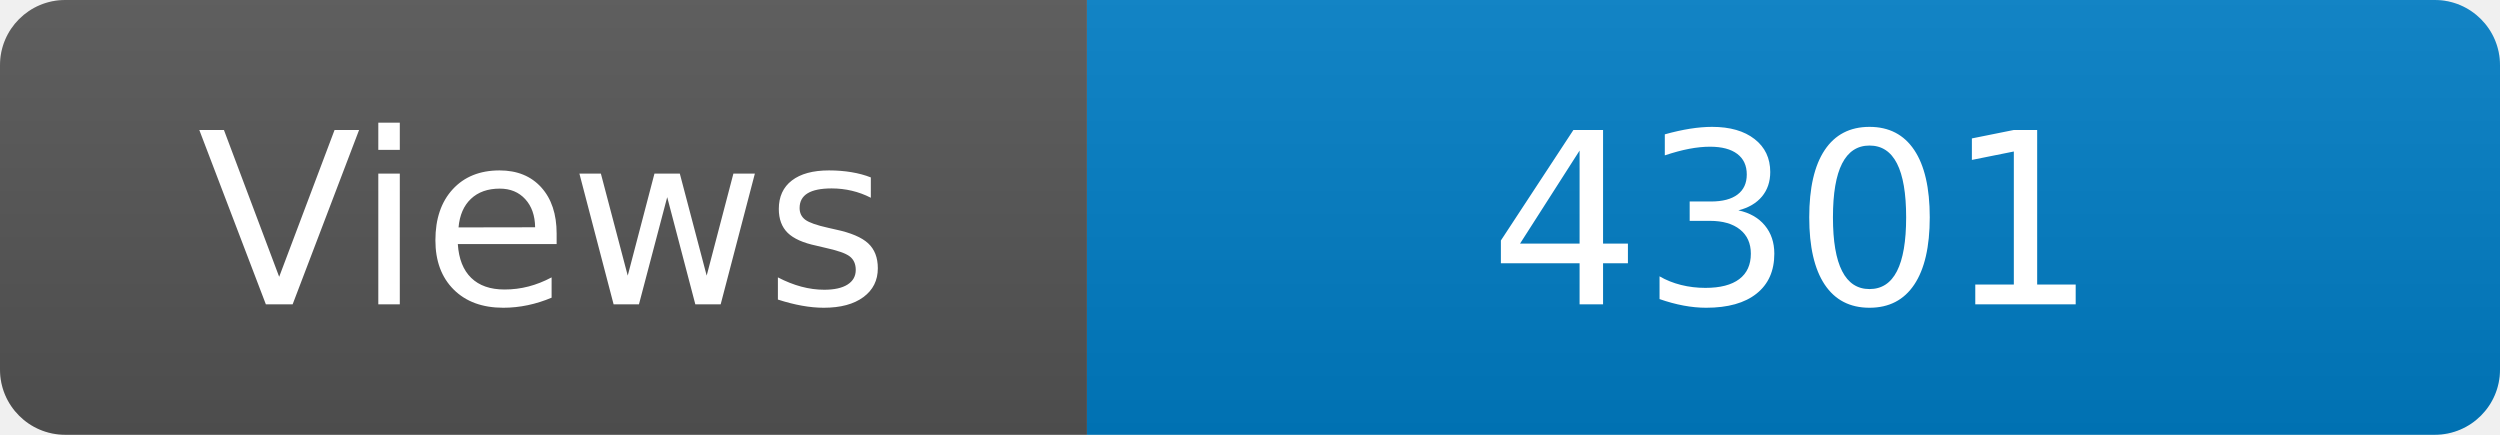
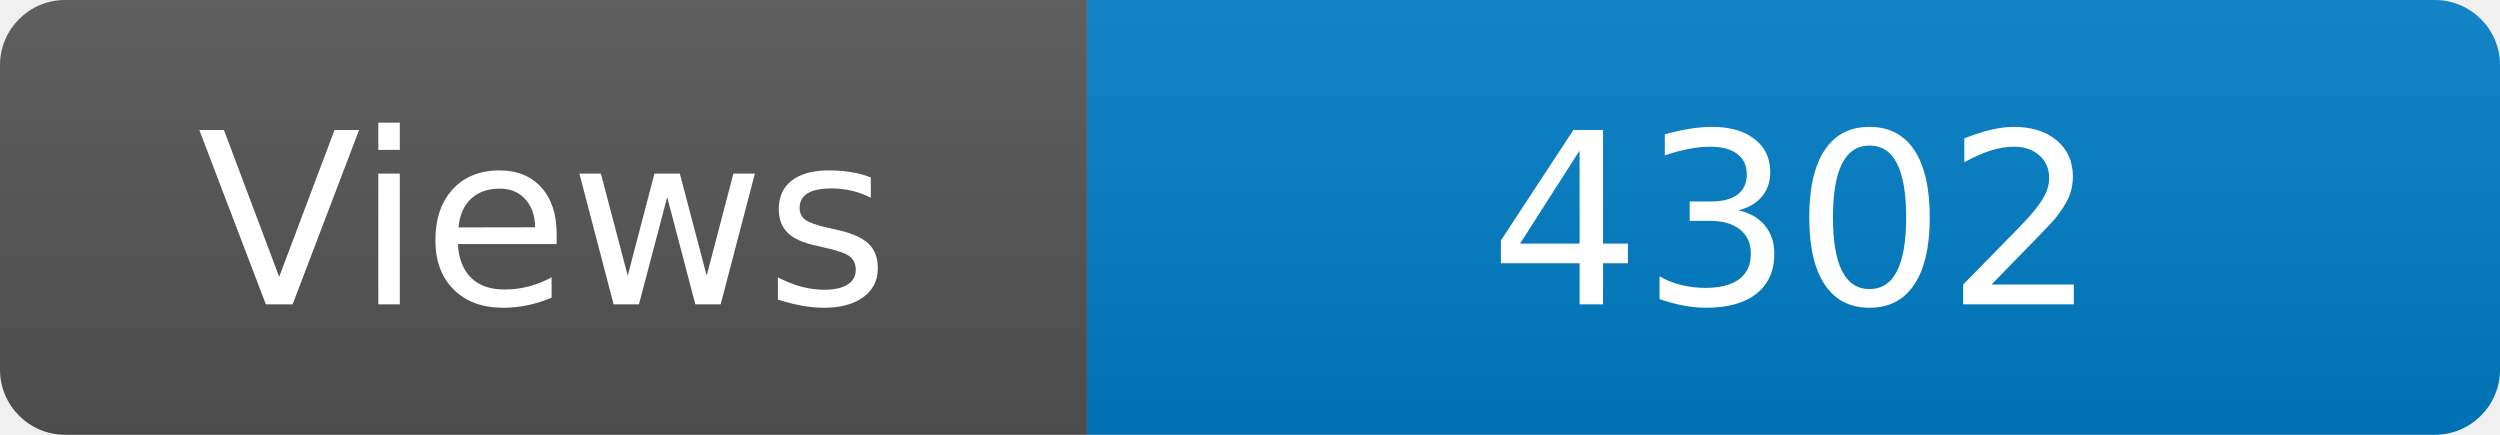
<svg xmlns="http://www.w3.org/2000/svg" width="115" height="20" role="img" aria-label="Maintained?: yes">
  <linearGradient id="s" x2="0" y2="100%">
    <stop offset="0" stop-color="#bbb" stop-opacity=".1" />
    <stop offset="1" stop-opacity=".1" />
  </linearGradient>
  <clipPath id="r">
    <rect width="115" height="20" rx="3" fill="#fff" />
  </clipPath>
  <g clip-path="url(#r)">
    <rect width="50" height="20" fill="#555" />
    <rect x="50" width="160" height="20" fill="#007ec6" />
    <rect width="115" height="20" fill="url(#s)" />
  </g>
  <g fill="#fff" text-anchor="middle" font-family="Verdana,Geneva,DejaVu Sans,sans-serif" font-size="110">
    <text x="250" y="140" transform="scale(.1)" fill="#fff">Views</text>
-     <text x="825" y="140" transform="scale(.1)" fill="#fff">4301</text>
+     <text x="825" y="140" transform="scale(.1)" fill="#fff">4302</text>
  </g>
</svg>
